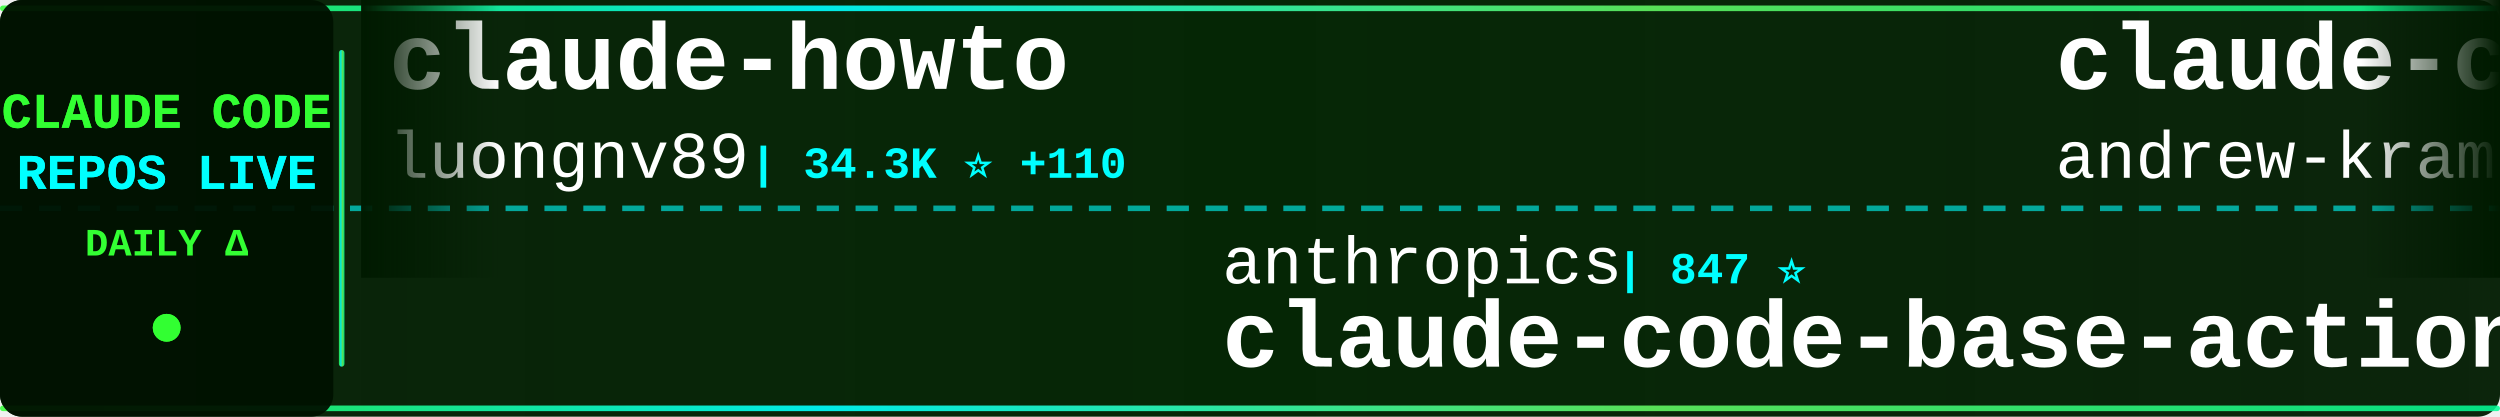
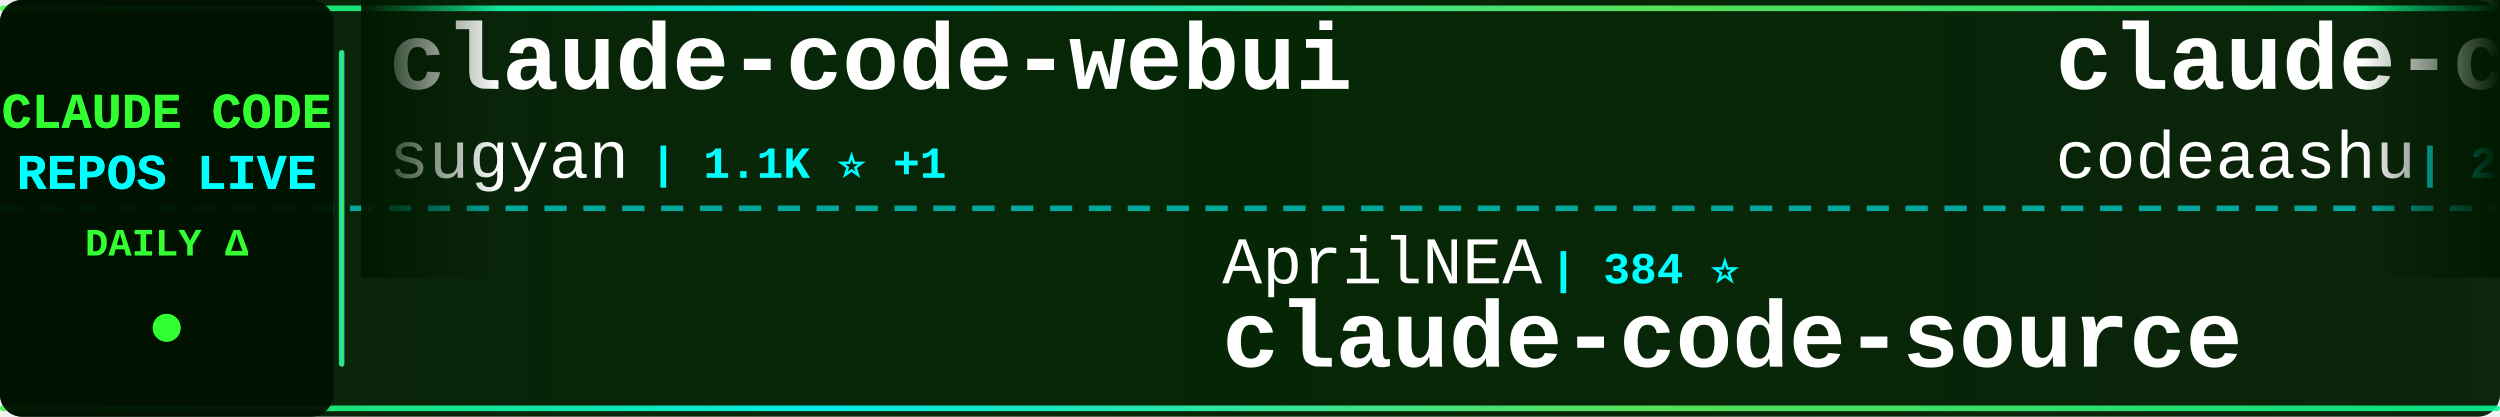
<svg xmlns="http://www.w3.org/2000/svg" width="900" height="150">
  <defs>
    <linearGradient id="tickerBg" x1="0%" y1="0%" x2="100%" y2="0%">
      <stop offset="0%" style="stop-color:#001a00;stop-opacity:0.95" />
      <stop offset="50%" style="stop-color:#002200;stop-opacity:0.98" />
      <stop offset="100%" style="stop-color:#001a00;stop-opacity:0.95" />
    </linearGradient>
    <linearGradient id="borderGrad" x1="0%" y1="0%" x2="100%" y2="0%">
      <stop offset="0%" style="stop-color:#33ff33;stop-opacity:0.85">
        <animate attributeName="stop-opacity" values="0.85;1;0.85" dur="2s" repeatCount="indefinite" />
      </stop>
      <stop offset="33%" style="stop-color:#00ffff;stop-opacity:0.9">
        <animate attributeName="stop-opacity" values="0.9;1;0.9" dur="2.2s" repeatCount="indefinite" />
      </stop>
      <stop offset="66%" style="stop-color:#66ff66;stop-opacity:0.85">
        <animate attributeName="stop-opacity" values="0.85;1;0.85" dur="1.8s" repeatCount="indefinite" />
      </stop>
      <stop offset="100%" style="stop-color:#00ff99;stop-opacity:0.85">
        <animate attributeName="stop-opacity" values="0.85;1;0.85" dur="2s" repeatCount="indefinite" />
      </stop>
    </linearGradient>
    <filter id="textGlow">
      <feGaussianBlur stdDeviation="0.1" result="coloredBlur" />
      <feMerge>
        <feMergeNode in="coloredBlur" />
        <feMergeNode in="SourceGraphic" />
      </feMerge>
    </filter>
    <filter id="metricGlow">
      <feGaussianBlur stdDeviation="0.2" result="coloredBlur" />
      <feMerge>
        <feMergeNode in="coloredBlur" />
        <feMergeNode in="SourceGraphic" />
      </feMerge>
    </filter>
    <linearGradient id="leftFade" x1="0%" y1="0%" x2="100%" y2="0%">
      <stop offset="0%" style="stop-color:#001a00;stop-opacity:1" />
      <stop offset="100%" style="stop-color:#001a00;stop-opacity:0" />
    </linearGradient>
    <linearGradient id="rightFade" x1="0%" y1="0%" x2="100%" y2="0%">
      <stop offset="0%" style="stop-color:#001a00;stop-opacity:0" />
      <stop offset="100%" style="stop-color:#001a00;stop-opacity:1" />
    </linearGradient>
  </defs>
  <rect width="900" height="150" fill="url(#tickerBg)" rx="8" />
  <rect x="0" y="2" width="900" height="2" fill="url(#borderGrad)" rx="1" />
  <rect x="0" y="146" width="900" height="2" fill="url(#borderGrad)" rx="1" />
  <line x1="0" y1="75" x2="900" y2="75" stroke="#00ffff" stroke-width="2" stroke-dasharray="8 6" opacity="0.6" />
  <rect x="0" y="0" width="120" height="150" fill="#001100" opacity="0.95" rx="8" />
  <text x="60" y="46" font-family="'Courier New', monospace" font-size="18" font-weight="bold" fill="#33ff33" text-anchor="middle" filter="url(#textGlow)">
    CLAUDE CODE
  </text>
  <text x="60" y="68" font-family="'Courier New', monospace" font-size="18" font-weight="bold" fill="#00ffff" text-anchor="middle" filter="url(#textGlow)">
    REPOS LIVE
  </text>
  <text x="60" y="92" font-family="'Courier New', monospace" font-size="14" font-weight="bold" fill="#33ff33" text-anchor="middle">
    DAILY Δ
  </text>
  <circle cx="60" cy="118" r="5" fill="#33ff33" filter="url(#metricGlow)">
    <animate attributeName="r" values="4;6;4" dur="1.5s" repeatCount="indefinite" />
    <animate attributeName="opacity" values="0.6;1;0.6" dur="1.5s" repeatCount="indefinite" />
  </circle>
  <rect x="122" y="18" width="2" height="114" fill="url(#borderGrad)" rx="1" />
  <clipPath id="tickerClip">
    <rect x="130" y="0" width="770" height="150" />
  </clipPath>
  <g clip-path="url(#tickerClip)">
    <g id="tickerItems">
      <animateTransform attributeName="transform" attributeType="XML" type="translate" from="0 0" to="-3000 0" dur="54s" repeatCount="indefinite" />
      <g transform="translate(0, 0)">
-         <text x="140" y="32" font-family="'Courier New', monospace" font-size="34" font-weight="bold" fill="#ffffff">claude-howto</text>
-         <text x="140" y="64" font-family="'Courier New', monospace" font-size="24" font-weight="normal" fill="#ffffff" opacity="1.0">luongnv89</text>
-         <text x="270" y="64" font-family="'Courier New', monospace" font-size="16" font-weight="bold" fill="#00ffff"> | 34.3K ⭐ +110</text>
+         <text x="140" y="32" font-family="'Courier New', monospace" font-size="34" font-weight="bold" fill="#ffffff">claude-code-webui</text>
+         <text x="140" y="64" font-family="'Courier New', monospace" font-size="24" font-weight="normal" fill="#ffffff" opacity="1.0">sugyan</text>
+         <text x="234" y="64" font-family="'Courier New', monospace" font-size="16" font-weight="bold" fill="#00ffff"> | 1.1K ⭐ +1</text>
      </g>
      <g transform="translate(300, 0)">
-         <text x="140" y="102" font-family="'Courier New', monospace" font-size="24" font-weight="normal" fill="#ffffff" opacity="1.0">anthropics</text>
-         <text x="282" y="102" font-family="'Courier New', monospace" font-size="16" font-weight="bold" fill="#00ffff"> | 847 ⭐</text>
-         <text x="140" y="132" font-family="'Courier New', monospace" font-size="34" font-weight="bold" fill="#ffffff">claude-code-base-action</text>
+         <text x="140" y="102" font-family="'Courier New', monospace" font-size="24" font-weight="normal" fill="#ffffff" opacity="1.0">AprilNEA</text>
+         <text x="258" y="102" font-family="'Courier New', monospace" font-size="16" font-weight="bold" fill="#00ffff"> | 384 ⭐</text>
+         <text x="140" y="132" font-family="'Courier New', monospace" font-size="34" font-weight="bold" fill="#ffffff">claude-code-source</text>
      </g>
      <g transform="translate(600, 0)">
-         <text x="140" y="32" font-family="'Courier New', monospace" font-size="34" font-weight="bold" fill="#ffffff">claude-code-source-build</text>
-         <text x="140" y="64" font-family="'Courier New', monospace" font-size="24" font-weight="normal" fill="#ffffff" opacity="1.0">andrew-kramer-inno</text>
-         <text x="378" y="64" font-family="'Courier New', monospace" font-size="16" font-weight="bold" fill="#00ffff"> | 590 ⭐</text>
+         <text x="140" y="32" font-family="'Courier New', monospace" font-size="34" font-weight="bold" fill="#ffffff">claude-code</text>
+         <text x="140" y="64" font-family="'Courier New', monospace" font-size="24" font-weight="normal" fill="#ffffff" opacity="1.0">codeaashu</text>
+         <text x="270" y="64" font-family="'Courier New', monospace" font-size="16" font-weight="bold" fill="#00ffff"> | 2.7K ⭐ +8</text>
      </g>
      <g transform="translate(900, 0)">
-         <text x="140" y="102" font-family="'Courier New', monospace" font-size="24" font-weight="normal" fill="#ffffff" opacity="1.0">Windy3f3f3f3f</text>
-         <text x="318" y="102" font-family="'Courier New', monospace" font-size="16" font-weight="bold" fill="#00ffff"> | 1.3K ⭐ +11</text>
-         <text x="140" y="132" font-family="'Courier New', monospace" font-size="34" font-weight="bold" fill="#ffffff">claude-code-from-scratch</text>
+         <text x="140" y="102" font-family="'Courier New', monospace" font-size="24" font-weight="normal" fill="#ffffff" opacity="1.0">pedrohcgs</text>
+         <text x="270" y="102" font-family="'Courier New', monospace" font-size="16" font-weight="bold" fill="#00ffff"> | 1.2K ⭐ +8</text>
+         <text x="140" y="132" font-family="'Courier New', monospace" font-size="34" font-weight="bold" fill="#ffffff">claude-code-my-workflow</text>
      </g>
      <g transform="translate(1200, 0)">
-         <text x="140" y="32" font-family="'Courier New', monospace" font-size="34" font-weight="bold" fill="#ffffff">claude-plugins-official</text>
-         <text x="140" y="64" font-family="'Courier New', monospace" font-size="24" font-weight="normal" fill="#ffffff" opacity="1.0">anthropics</text>
-         <text x="282" y="64" font-family="'Courier New', monospace" font-size="16" font-weight="bold" fill="#00ffff"> | 27.9K ⭐ +245</text>
+         <text x="140" y="32" font-family="'Courier New', monospace" font-size="34" font-weight="bold" fill="#ffffff">claude-code</text>
+         <text x="140" y="64" font-family="'Courier New', monospace" font-size="24" font-weight="normal" fill="#ffffff" opacity="1.0">lowcortisolprogrammer</text>
+         <text x="414" y="64" font-family="'Courier New', monospace" font-size="16" font-weight="bold" fill="#00ffff"> | 172 ⭐ +1</text>
      </g>
      <g transform="translate(1500, 0)">
-         <text x="140" y="102" font-family="'Courier New', monospace" font-size="24" font-weight="normal" fill="#ffffff" opacity="1.0">lintsinghua</text>
-         <text x="294" y="102" font-family="'Courier New', monospace" font-size="16" font-weight="bold" fill="#00ffff"> | 3.4K ⭐ +15</text>
-         <text x="140" y="132" font-family="'Courier New', monospace" font-size="34" font-weight="bold" fill="#ffffff">claude-code-book</text>
+         <text x="140" y="102" font-family="'Courier New', monospace" font-size="24" font-weight="normal" fill="#ffffff" opacity="1.0">ChrisWiles</text>
+         <text x="282" y="102" font-family="'Courier New', monospace" font-size="16" font-weight="bold" fill="#00ffff"> | 5.9K ⭐ +2</text>
+         <text x="140" y="132" font-family="'Courier New', monospace" font-size="34" font-weight="bold" fill="#ffffff">claude-code-showcase</text>
      </g>
      <g transform="translate(1800, 0)">
-         <text x="140" y="32" font-family="'Courier New', monospace" font-size="34" font-weight="bold" fill="#ffffff">claude-code-hooks-master...</text>
-         <text x="140" y="64" font-family="'Courier New', monospace" font-size="24" font-weight="normal" fill="#ffffff" opacity="1.0">disler</text>
-         <text x="234" y="64" font-family="'Courier New', monospace" font-size="16" font-weight="bold" fill="#00ffff"> | 3.7K ⭐ +6</text>
+         <text x="140" y="32" font-family="'Courier New', monospace" font-size="34" font-weight="bold" fill="#ffffff">claude-code-best-practic...</text>
+         <text x="140" y="64" font-family="'Courier New', monospace" font-size="24" font-weight="normal" fill="#ffffff" opacity="1.0">shanraisshan</text>
+         <text x="306" y="64" font-family="'Courier New', monospace" font-size="16" font-weight="bold" fill="#00ffff"> | 55.0K ⭐ +197</text>
      </g>
      <g transform="translate(2100, 0)">
-         <text x="140" y="102" font-family="'Courier New', monospace" font-size="24" font-weight="normal" fill="#ffffff" opacity="1.0">tanbiralam</text>
-         <text x="282" y="102" font-family="'Courier New', monospace" font-size="16" font-weight="bold" fill="#00ffff"> | 1.8K ⭐ +9</text>
+         <text x="140" y="102" font-family="'Courier New', monospace" font-size="24" font-weight="normal" fill="#ffffff" opacity="1.0">kodu-ai</text>
+         <text x="246" y="102" font-family="'Courier New', monospace" font-size="16" font-weight="bold" fill="#00ffff"> | 5.3K ⭐</text>
+         <text x="140" y="132" font-family="'Courier New', monospace" font-size="34" font-weight="bold" fill="#ffffff">claude-coder</text>
+       </g>
+       <g transform="translate(2400, 0)">
+         <text x="140" y="32" font-family="'Courier New', monospace" font-size="34" font-weight="bold" fill="#ffffff">awesome-claude-code-tool...</text>
+         <text x="140" y="64" font-family="'Courier New', monospace" font-size="24" font-weight="normal" fill="#ffffff" opacity="1.0">rohitg00</text>
+         <text x="258" y="64" font-family="'Courier New', monospace" font-size="16" font-weight="bold" fill="#00ffff"> | 1.8K ⭐ +11</text>
+       </g>
+       <g transform="translate(2700, 0)">
+         <text x="140" y="102" font-family="'Courier New', monospace" font-size="24" font-weight="normal" fill="#ffffff" opacity="1.0">jarmuine</text>
+         <text x="258" y="102" font-family="'Courier New', monospace" font-size="16" font-weight="bold" fill="#00ffff"> | 2.2K ⭐ +3</text>
        <text x="140" y="132" font-family="'Courier New', monospace" font-size="34" font-weight="bold" fill="#ffffff">claude-code</text>
      </g>
-       <g transform="translate(2400, 0)">
-         <text x="140" y="32" font-family="'Courier New', monospace" font-size="34" font-weight="bold" fill="#ffffff">ralph</text>
-         <text x="140" y="64" font-family="'Courier New', monospace" font-size="24" font-weight="normal" fill="#ffffff" opacity="1.0">snarktank</text>
-         <text x="270" y="64" font-family="'Courier New', monospace" font-size="16" font-weight="bold" fill="#00ffff"> | 19.6K ⭐ +78</text>
-       </g>
-       <g transform="translate(2700, 0)">
-         <text x="140" y="102" font-family="'Courier New', monospace" font-size="24" font-weight="normal" fill="#ffffff" opacity="1.0">multica-ai</text>
-         <text x="282" y="102" font-family="'Courier New', monospace" font-size="16" font-weight="bold" fill="#00ffff"> | 156.5K ⭐ +2.6K</text>
-         <text x="140" y="132" font-family="'Courier New', monospace" font-size="34" font-weight="bold" fill="#ffffff">andrej-karpathy-skills</text>
-       </g>
      <g transform="translate(3000, 0)">
-         <text x="140" y="32" font-family="'Courier New', monospace" font-size="34" font-weight="bold" fill="#ffffff">claude-howto</text>
-         <text x="140" y="64" font-family="'Courier New', monospace" font-size="24" font-weight="normal" fill="#ffffff" opacity="1.0">luongnv89</text>
-         <text x="270" y="64" font-family="'Courier New', monospace" font-size="16" font-weight="bold" fill="#00ffff"> | 34.3K ⭐ +110</text>
+         <text x="140" y="32" font-family="'Courier New', monospace" font-size="34" font-weight="bold" fill="#ffffff">claude-code-webui</text>
+         <text x="140" y="64" font-family="'Courier New', monospace" font-size="24" font-weight="normal" fill="#ffffff" opacity="1.0">sugyan</text>
+         <text x="234" y="64" font-family="'Courier New', monospace" font-size="16" font-weight="bold" fill="#00ffff"> | 1.1K ⭐ +1</text>
      </g>
      <g transform="translate(3300, 0)">
-         <text x="140" y="102" font-family="'Courier New', monospace" font-size="24" font-weight="normal" fill="#ffffff" opacity="1.0">anthropics</text>
-         <text x="282" y="102" font-family="'Courier New', monospace" font-size="16" font-weight="bold" fill="#00ffff"> | 847 ⭐</text>
-         <text x="140" y="132" font-family="'Courier New', monospace" font-size="34" font-weight="bold" fill="#ffffff">claude-code-base-action</text>
+         <text x="140" y="102" font-family="'Courier New', monospace" font-size="24" font-weight="normal" fill="#ffffff" opacity="1.0">AprilNEA</text>
+         <text x="258" y="102" font-family="'Courier New', monospace" font-size="16" font-weight="bold" fill="#00ffff"> | 384 ⭐</text>
+         <text x="140" y="132" font-family="'Courier New', monospace" font-size="34" font-weight="bold" fill="#ffffff">claude-code-source</text>
      </g>
      <g transform="translate(3600, 0)">
-         <text x="140" y="32" font-family="'Courier New', monospace" font-size="34" font-weight="bold" fill="#ffffff">claude-code-source-build</text>
-         <text x="140" y="64" font-family="'Courier New', monospace" font-size="24" font-weight="normal" fill="#ffffff" opacity="1.0">andrew-kramer-inno</text>
-         <text x="378" y="64" font-family="'Courier New', monospace" font-size="16" font-weight="bold" fill="#00ffff"> | 590 ⭐</text>
+         <text x="140" y="32" font-family="'Courier New', monospace" font-size="34" font-weight="bold" fill="#ffffff">claude-code</text>
+         <text x="140" y="64" font-family="'Courier New', monospace" font-size="24" font-weight="normal" fill="#ffffff" opacity="1.0">codeaashu</text>
+         <text x="270" y="64" font-family="'Courier New', monospace" font-size="16" font-weight="bold" fill="#00ffff"> | 2.7K ⭐ +8</text>
      </g>
      <g transform="translate(3900, 0)">
-         <text x="140" y="102" font-family="'Courier New', monospace" font-size="24" font-weight="normal" fill="#ffffff" opacity="1.0">Windy3f3f3f3f</text>
-         <text x="318" y="102" font-family="'Courier New', monospace" font-size="16" font-weight="bold" fill="#00ffff"> | 1.3K ⭐ +11</text>
-         <text x="140" y="132" font-family="'Courier New', monospace" font-size="34" font-weight="bold" fill="#ffffff">claude-code-from-scratch</text>
+         <text x="140" y="102" font-family="'Courier New', monospace" font-size="24" font-weight="normal" fill="#ffffff" opacity="1.0">pedrohcgs</text>
+         <text x="270" y="102" font-family="'Courier New', monospace" font-size="16" font-weight="bold" fill="#00ffff"> | 1.2K ⭐ +8</text>
+         <text x="140" y="132" font-family="'Courier New', monospace" font-size="34" font-weight="bold" fill="#ffffff">claude-code-my-workflow</text>
      </g>
    </g>
  </g>
  <rect x="130" y="0" width="50" height="100" fill="url(#leftFade)" />
  <rect x="850" y="0" width="50" height="100" fill="url(#rightFade)" />
</svg>
